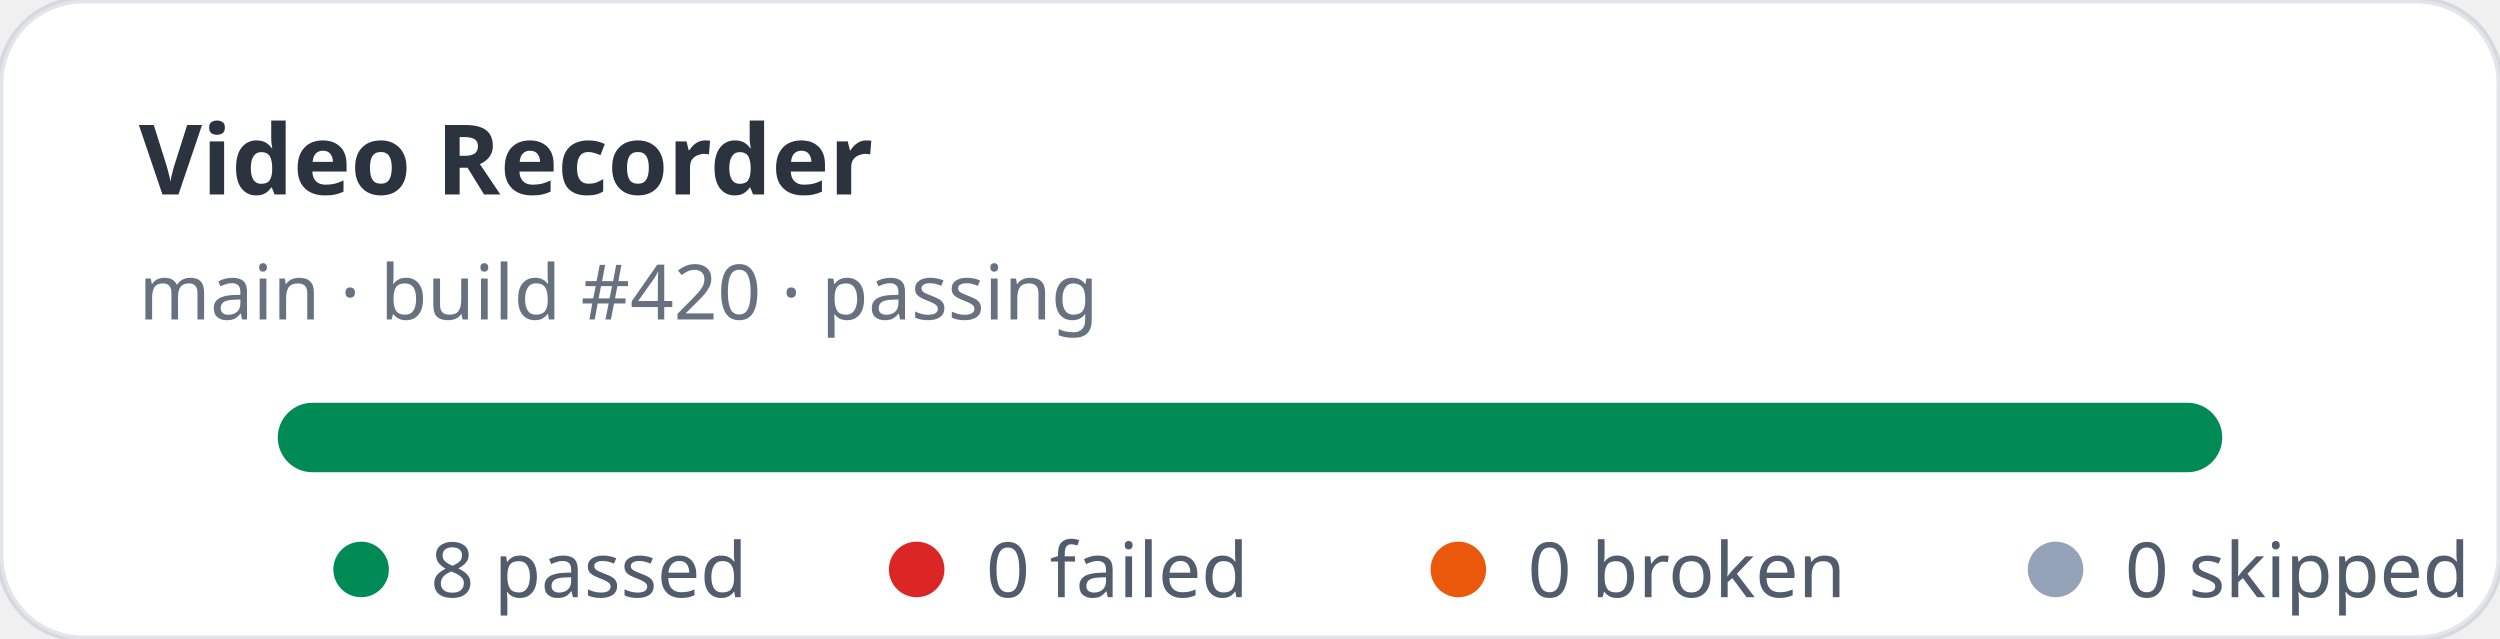
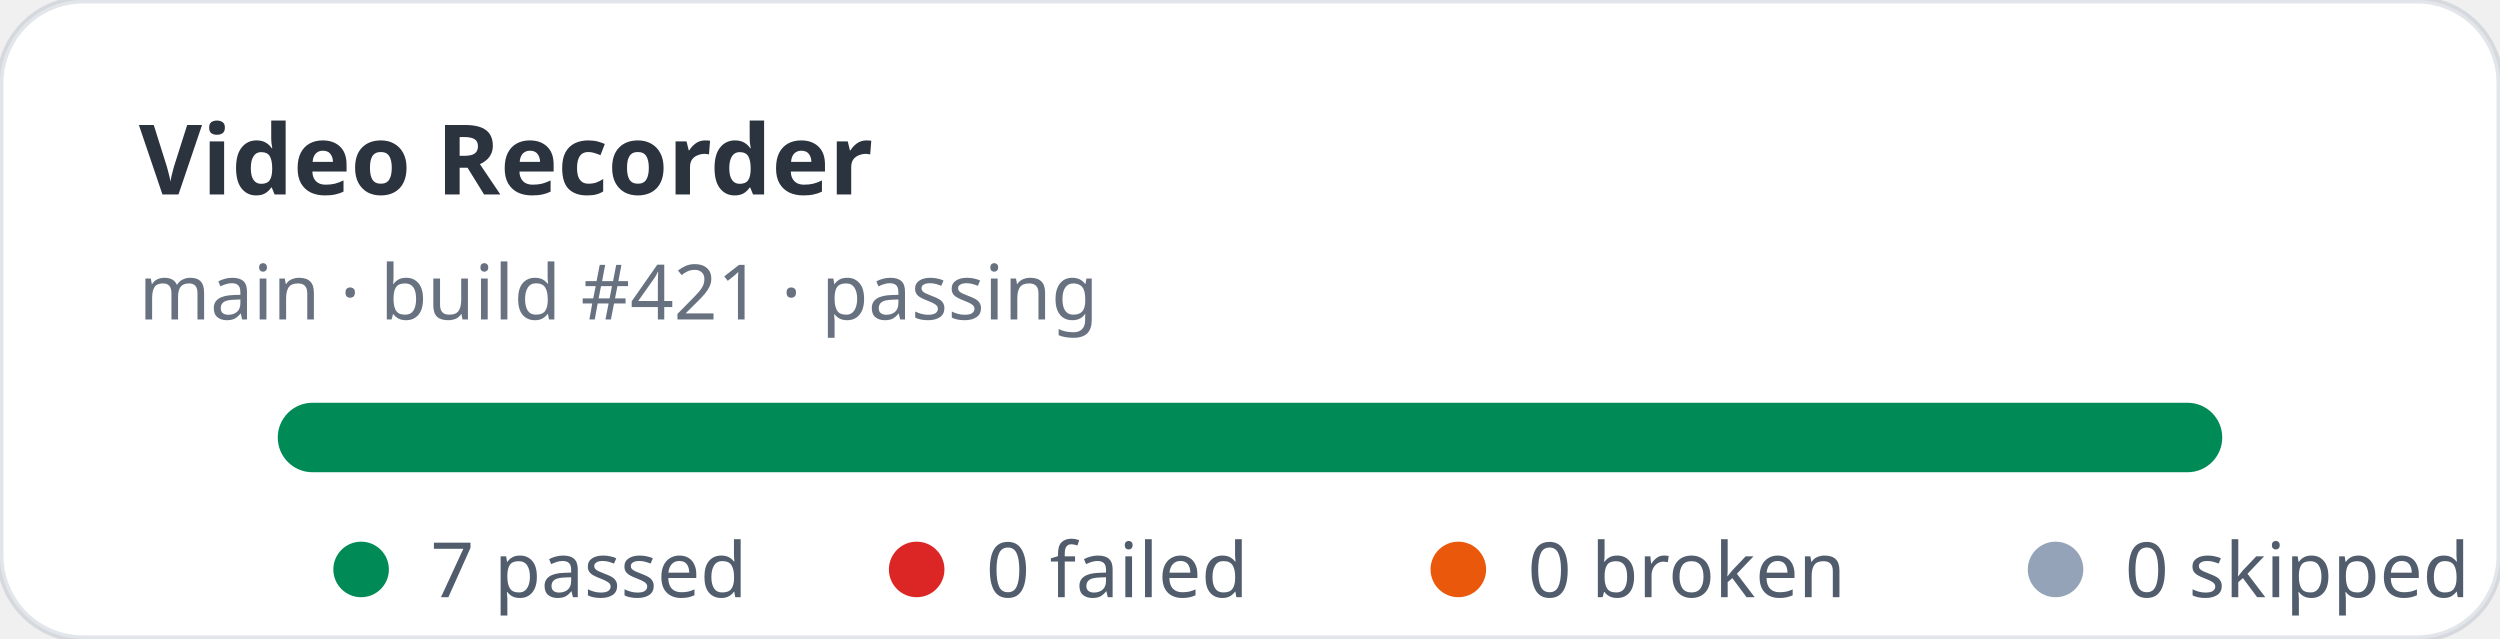
- <svg xmlns="http://www.w3.org/2000/svg" width="360" height="92" viewBox="0 0 360 92" role="img" aria-label="Video Recorder stats: 8 passed, 0 failed">
+ <svg xmlns="http://www.w3.org/2000/svg" width="360" height="92" viewBox="0 0 360 92" role="img" aria-label="Video Recorder stats: 7 passed, 0 failed">
  <rect width="360" height="92" rx="12" fill="#ffffff" stroke="rgba(11,48,86,0.12)" />
  <text x="20" y="28" fill="rgba(1,10,24,0.83)" font-family="ui-sans-serif,system-ui,sans-serif" font-size="14" font-weight="700">Video Recorder</text>
-   <text x="20" y="46" fill="rgba(2,19,44,0.6)" font-family="ui-sans-serif,system-ui,sans-serif" font-size="11">main · build #420 · passing</text>
+   <text x="20" y="46" fill="rgba(2,19,44,0.6)" font-family="ui-sans-serif,system-ui,sans-serif" font-size="11">main · build #421 · passing</text>
  <rect x="40" y="58" width="280" height="10" rx="5" fill="#e2e8f0" />
  <rect x="40" y="58" width="280" height="10" rx="5" fill="#008a56" />
  <g font-family="ui-sans-serif,system-ui,sans-serif" font-size="11" fill="rgba(1,18,40,0.68)">
    <circle cx="52" cy="82" r="4" fill="#008a56" />
-     <text x="62" y="86">8 passed</text>
+     <text x="62" y="86">7 passed</text>
    <circle cx="132" cy="82" r="4" fill="#dc2626" />
    <text x="142" y="86">0 failed</text>
    <circle cx="210" cy="82" r="4" fill="#ea580c" />
    <text x="220" y="86">0 broken</text>
    <circle cx="296" cy="82" r="4" fill="#94a3b8" />
    <text x="306" y="86">0 skipped</text>
  </g>
</svg>
